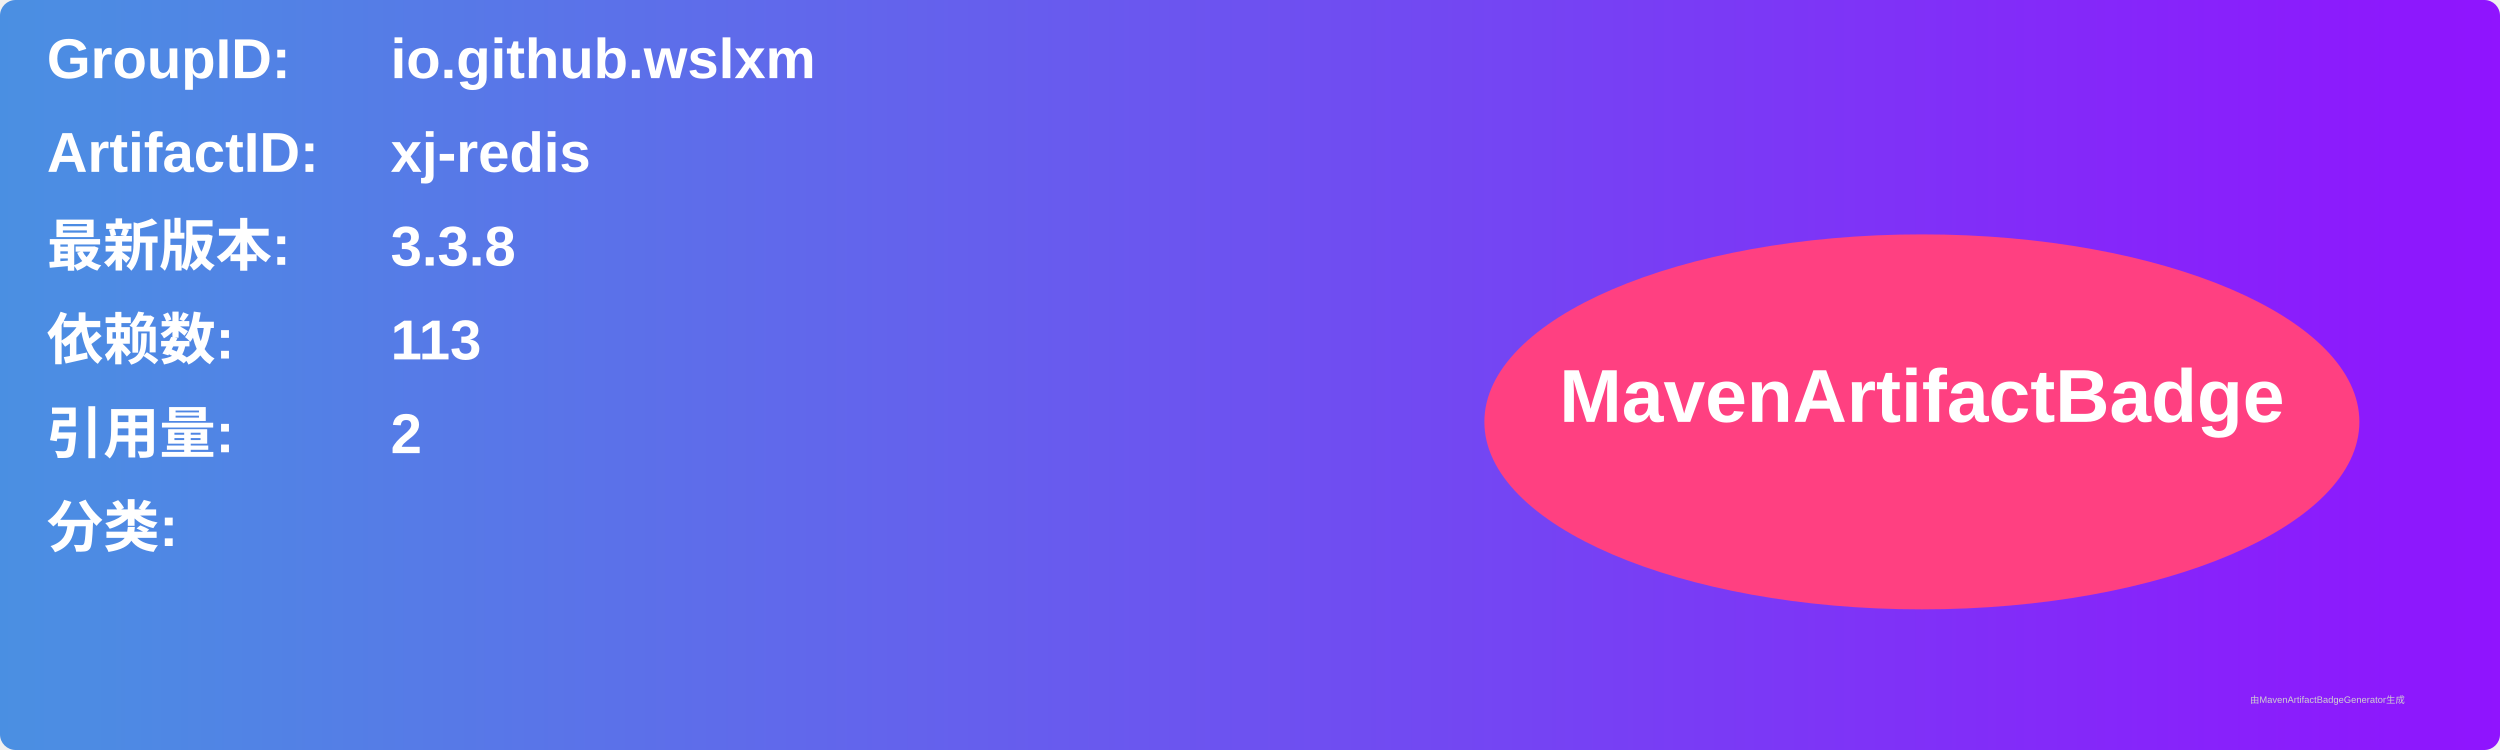
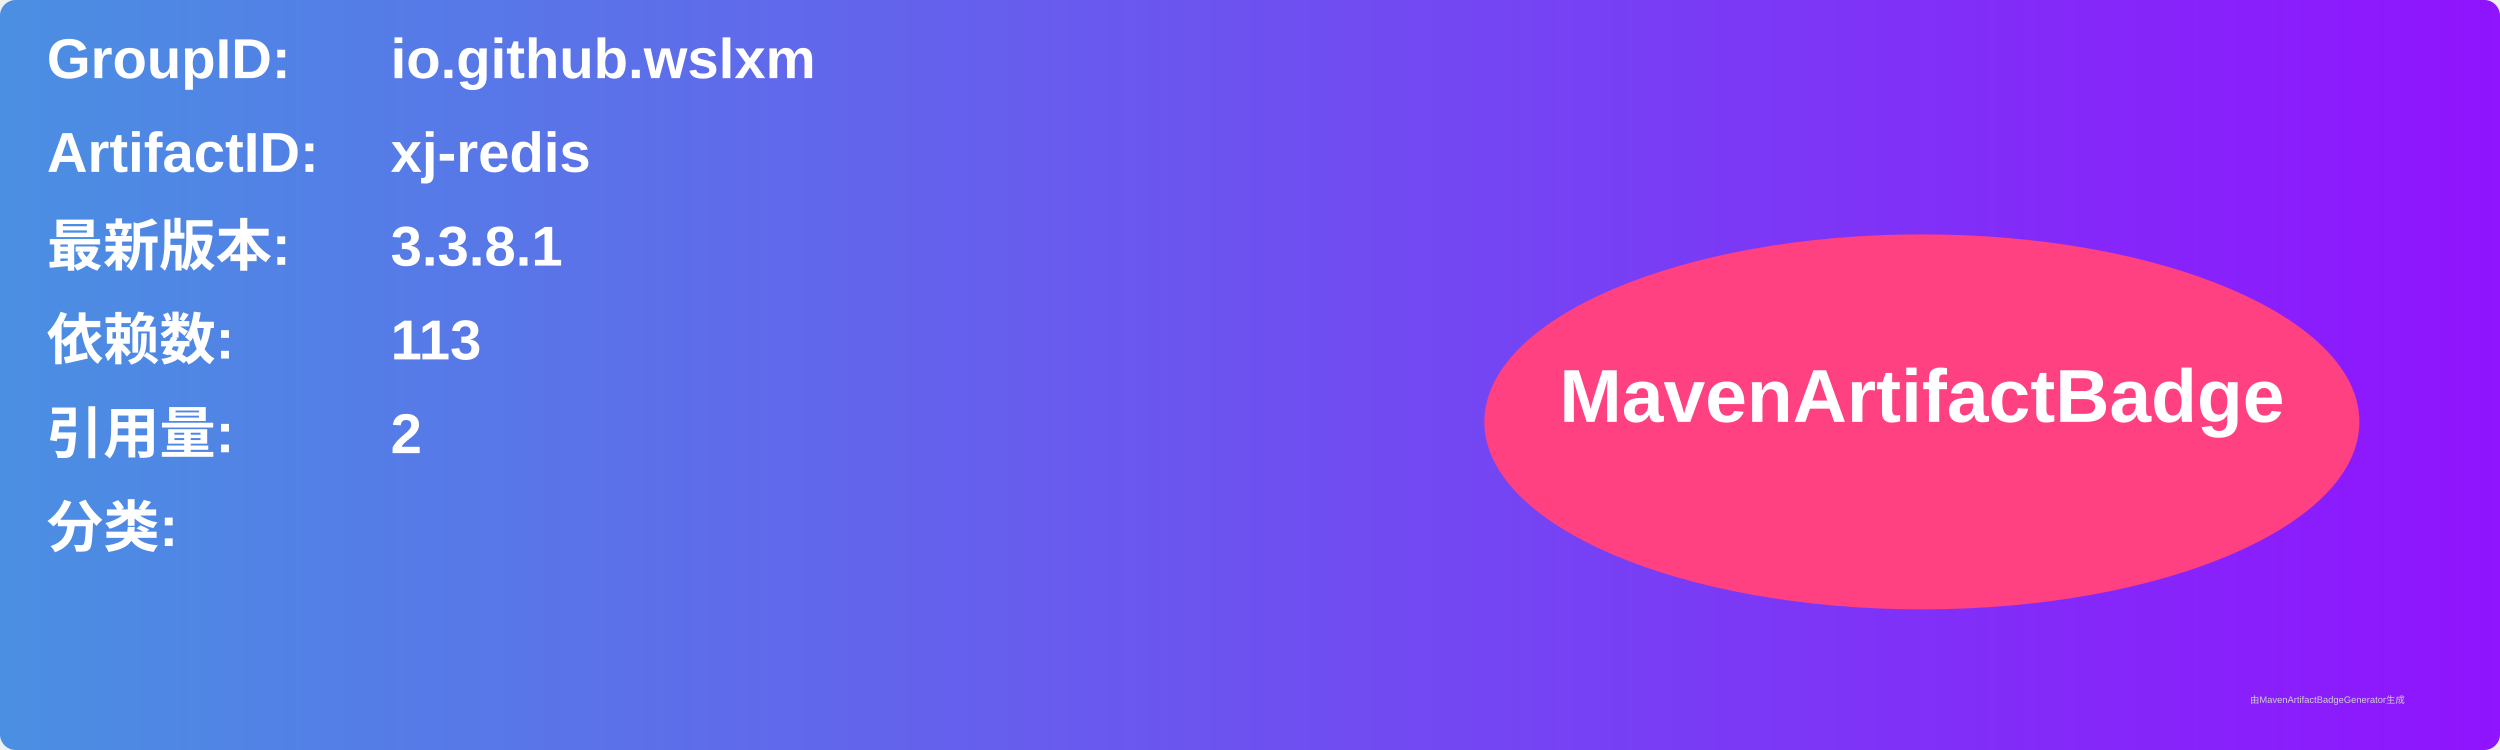
<svg xmlns="http://www.w3.org/2000/svg" width="800" height="240" viewBox="0 0 800 240">
  <linearGradient id="grad" x1="0%" y1="0%" x2="100%" y2="0%">
    <stop offset="0%" stop-color="#4a90e2" />
    <stop offset="100%" stop-color="#9013fe" />
  </linearGradient>
  <rect width="100%" height="100%" rx="5" ry="5" fill="url(#grad)" />
  <g transform="translate(15, 15)">
    <text x="0" y="10" font-family="Arial" font-size="18" fill="white" font-weight="bold" width="260">GroupID:</text>
    <text x="110" y="10" font-family="Arial" font-size="18" fill="white" font-weight="bold" width="460">io.github.wslxm</text>
    <text x="0" y="40" font-family="Arial" font-size="18" fill="white" font-weight="bold" width="260">ArtifactID:</text>
    <text x="110" y="40" font-family="Arial" font-size="18" fill="white" font-weight="bold" width="460">xj-redis</text>
    <text x="0" y="70" font-family="Arial" font-size="18" fill="white" font-weight="bold">最新版本:</text>
    <text x="110" y="70" font-family="Arial" font-size="18" fill="white" font-weight="bold">
-       <tspan font-weight="bold">3.3.8</tspan>
+       <tspan font-weight="bold">3.3.8.1</tspan>
    </text>
    <text x="0" y="100" font-family="Arial" font-size="18" fill="white" font-weight="bold">依赖数: </text>
    <text x="110" y="100" font-family="Arial" font-size="18" fill="white">
      <tspan font-weight="bold">113</tspan>
    </text>
    <text x="0" y="130" font-family="Arial" font-size="18" fill="white" font-weight="bold">引用量: </text>
    <text x="110" y="130" font-family="Arial" font-size="18" fill="white">
      <tspan font-weight="bold">2</tspan>
    </text>
    <text x="0" y="160" font-family="Arial" font-size="18" fill="white" font-weight="bold">分类:</text>
    <text x="10" y="190" font-family="Arial" font-size="10" fill="white">
      <tspan font-weight="bold" />
    </text>
    <ellipse cx="600" cy="120" rx="140" ry="60" fill="#ff4081" />
    <text x="600" y="120" text-anchor="middle" font-family="Arial" font-size="24" fill="white" font-weight="bold">MavenArtifactBadge</text>
  </g>
  <text x="720" y="225" font-family="Arial" font-size="3" fill="#d0d0d0">由MavenArtifactBadgeGenerator生成</text>
</svg>
